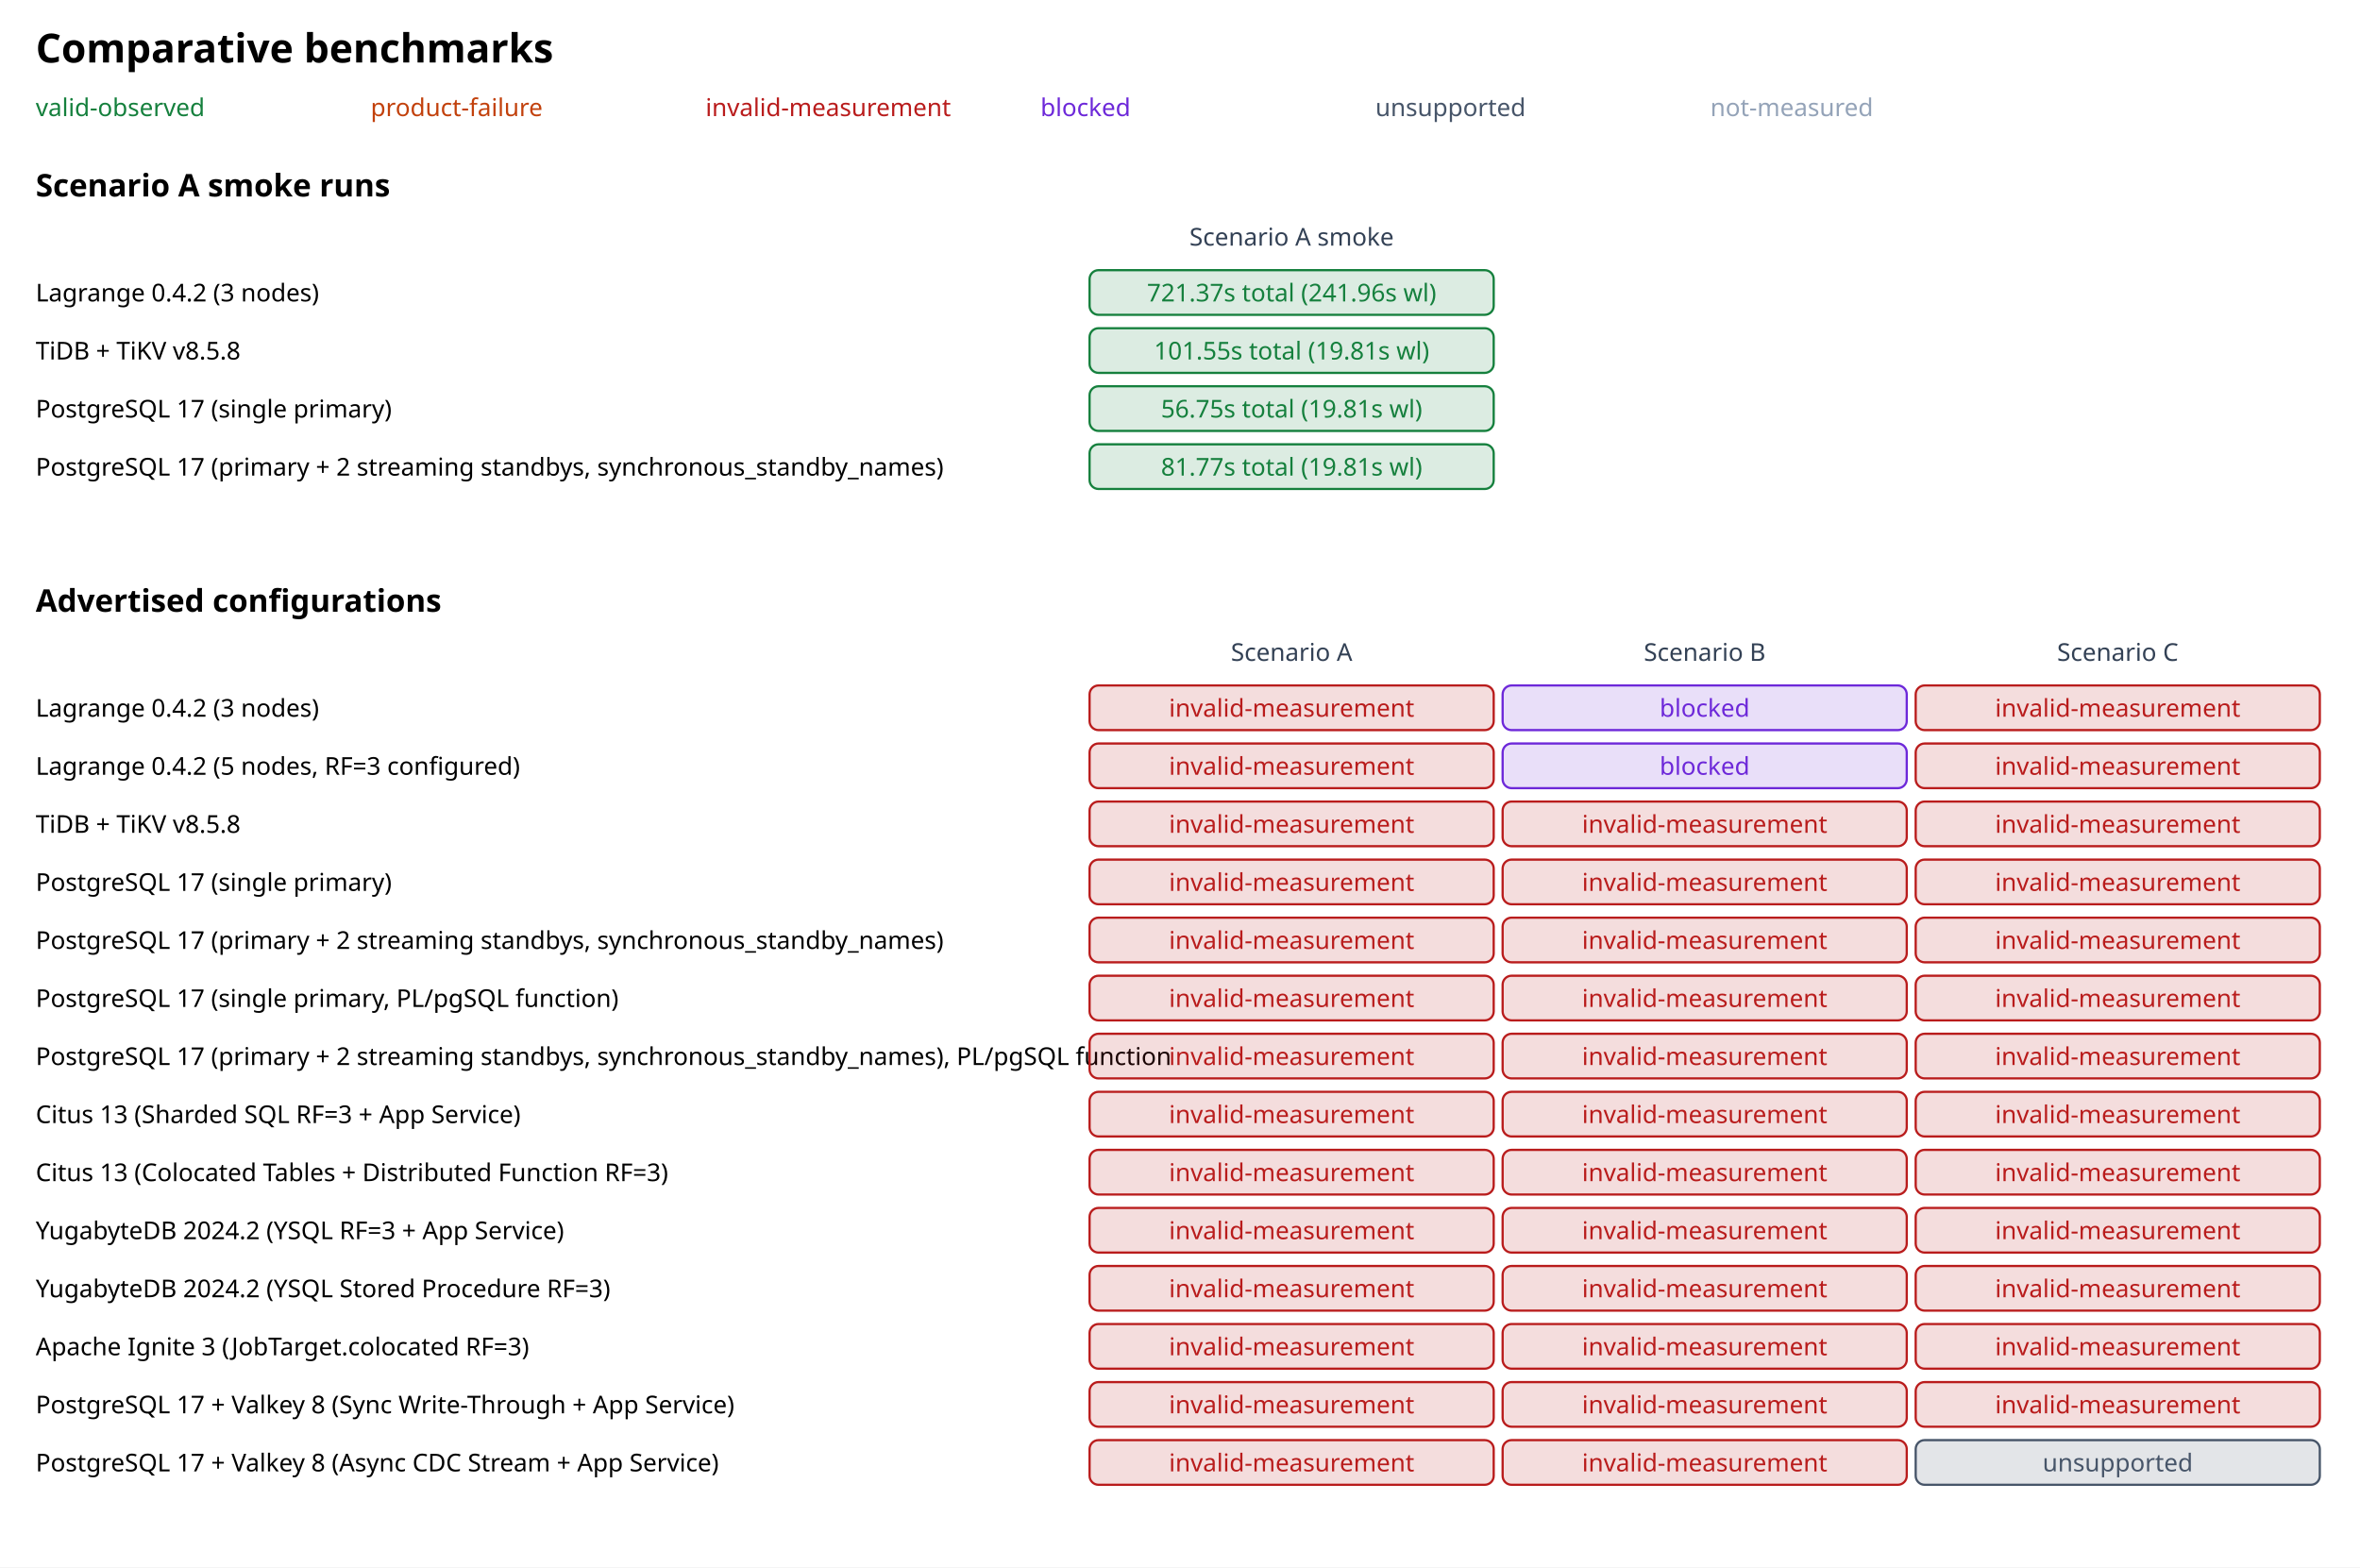
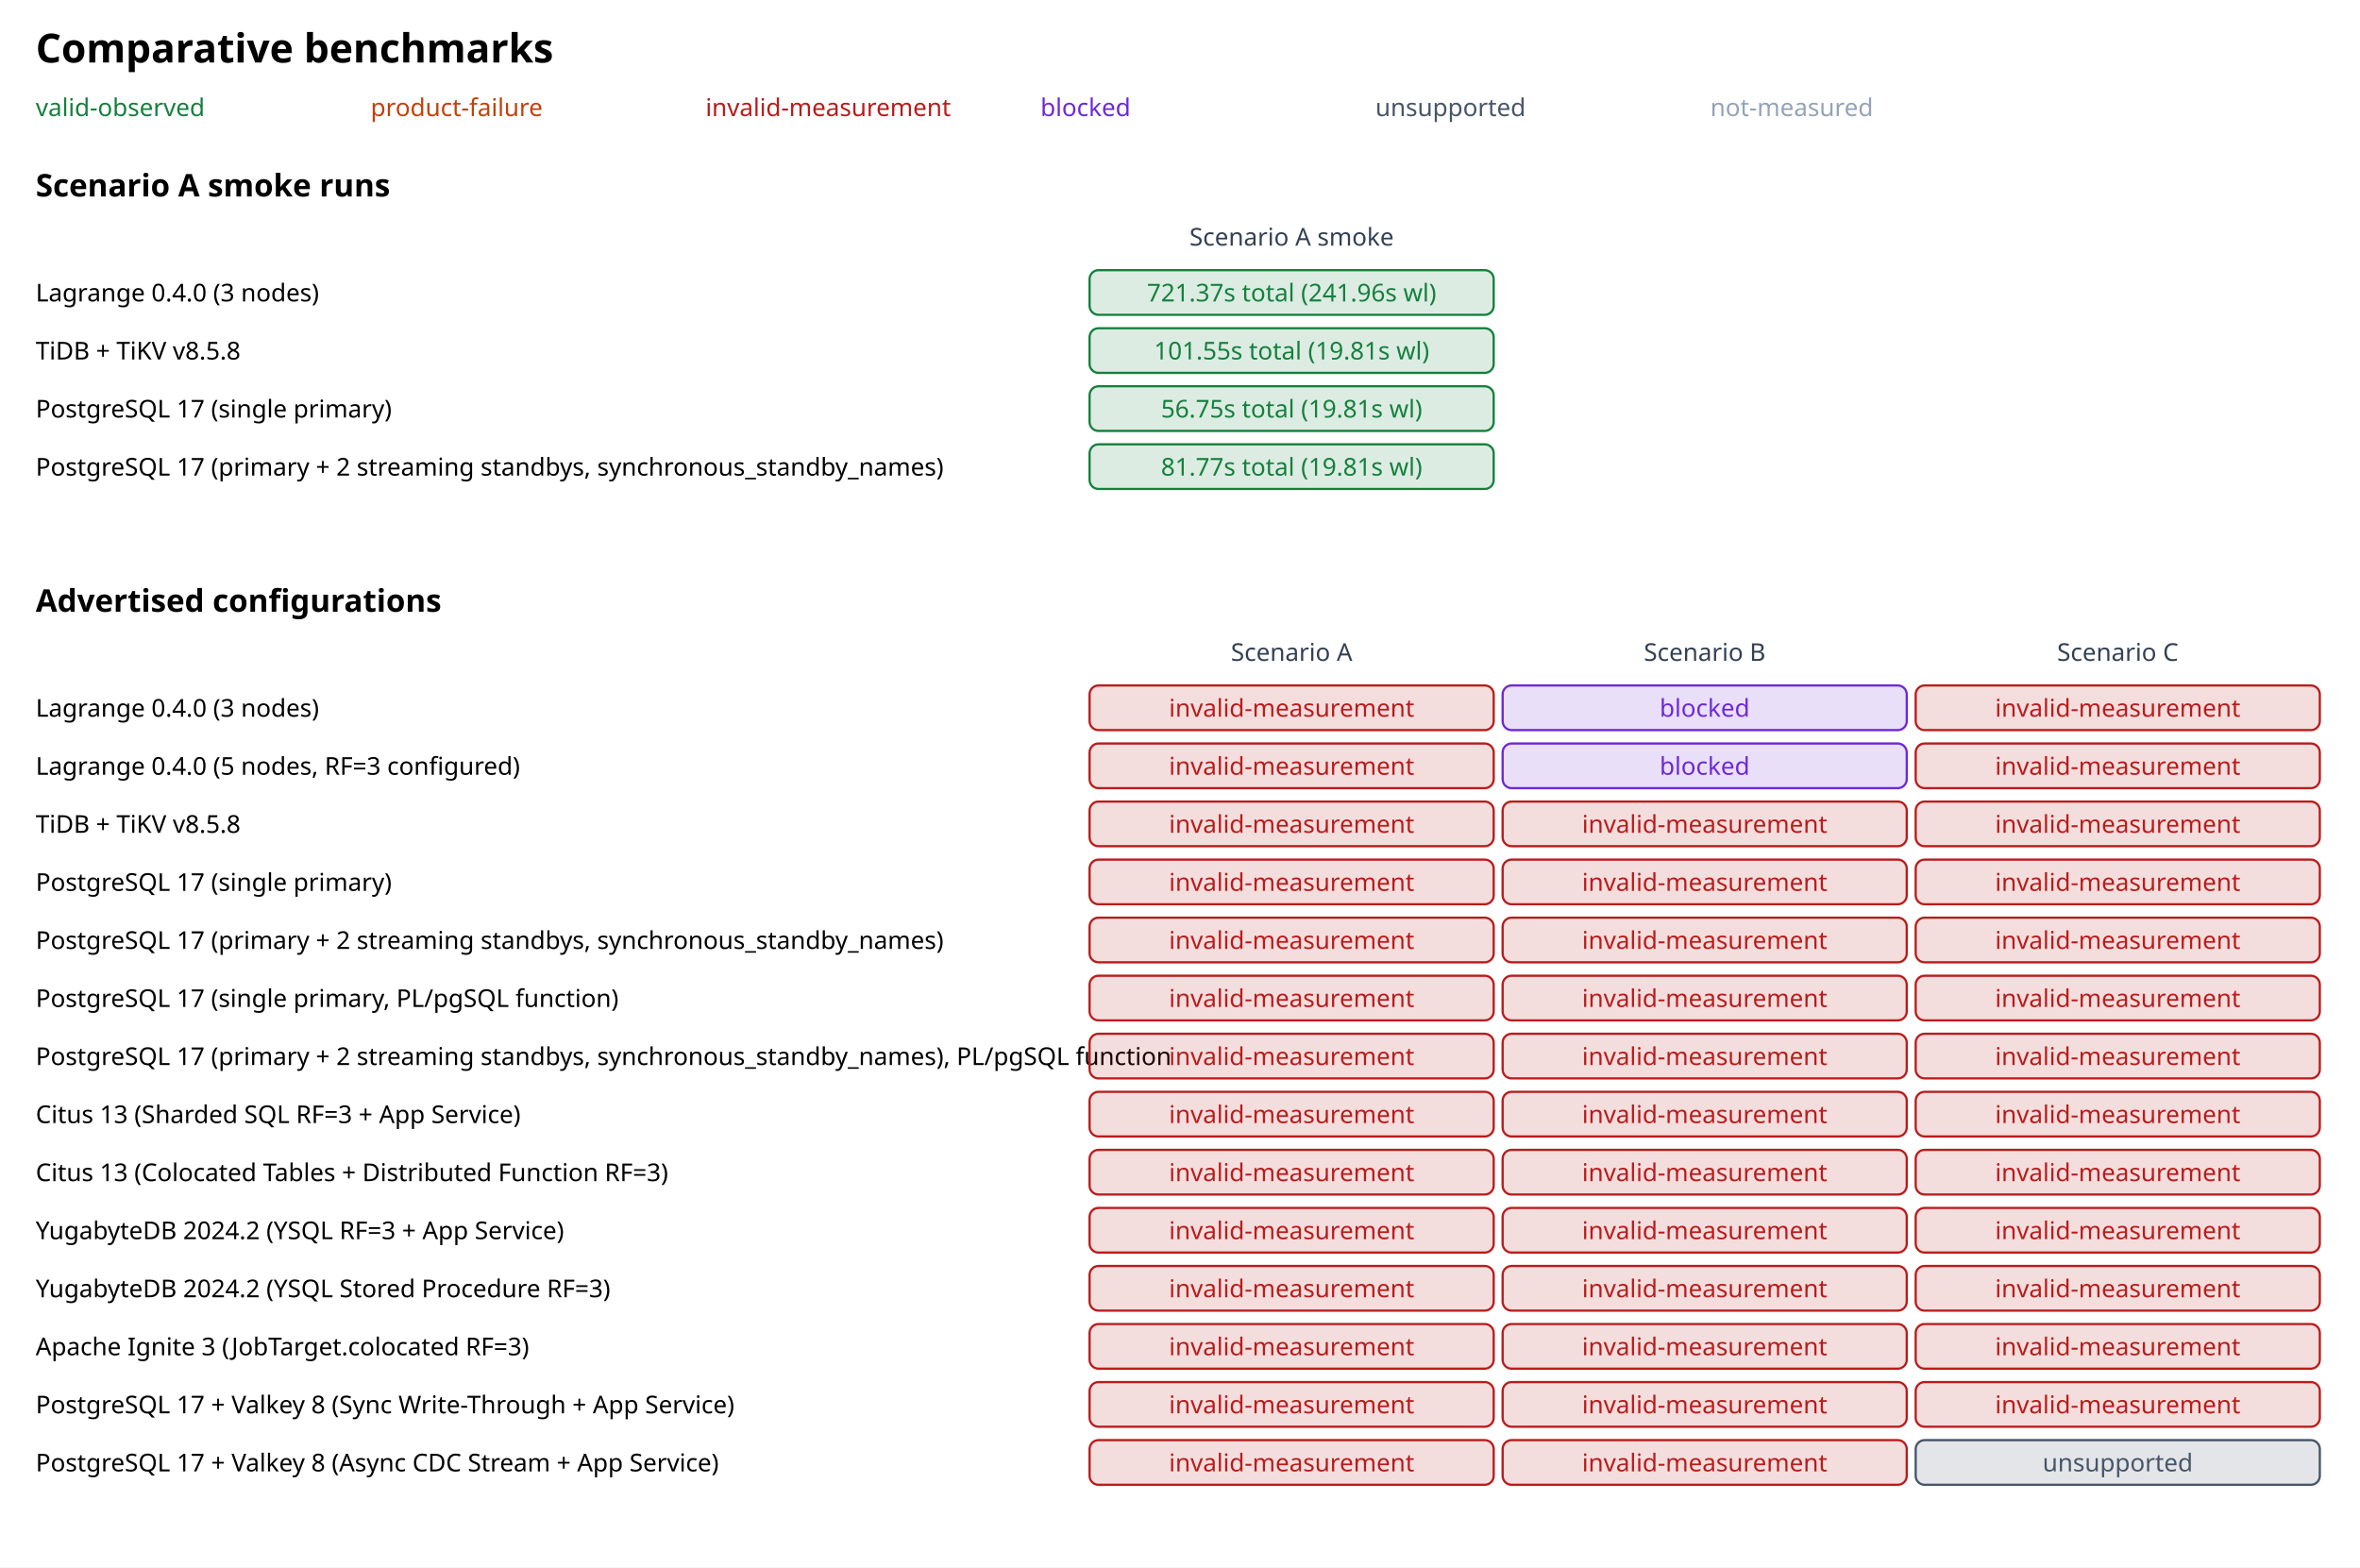
<svg xmlns="http://www.w3.org/2000/svg" width="1057" height="702" viewBox="0 0 1057 702" font-family="sans-serif">
  <rect width="100%" height="100%" fill="#ffffff" />
  <text x="16" y="28" font-size="18" font-weight="700">Comparative benchmarks</text>
  <text x="16" y="52" font-size="11" fill="#15803d">valid-observed</text>
  <text x="166" y="52" font-size="11" fill="#c2410c">product-failure</text>
  <text x="316" y="52" font-size="11" fill="#b91c1c">invalid-measurement</text>
  <text x="466" y="52" font-size="11" fill="#6d28d9">blocked</text>
  <text x="616" y="52" font-size="11" fill="#475569">unsupported</text>
  <text x="766" y="52" font-size="11" fill="#94a3b8">not-measured</text>
  <text x="16" y="88" font-size="14" font-weight="600">Scenario A smoke runs</text>
  <text x="578.5" y="110" text-anchor="middle" font-size="11" fill="#334155">Scenario A smoke</text>
-   <text x="16" y="135" font-size="11">Lagrange 0.4.2 (3 nodes)</text>
+   <text x="16" y="135" font-size="11">Lagrange 0.4.0 (3 nodes)</text>
  <g>
    <rect x="488" y="121" width="181" height="20" rx="4" fill="#15803d" fill-opacity="0.15" stroke="#15803d" />
    <text x="578.5" y="135" text-anchor="middle" font-size="11" fill="#15803d">721.37s total (241.96s wl)</text>
  </g>
  <text x="16" y="161" font-size="11">TiDB + TiKV v8.5.8</text>
  <g>
    <rect x="488" y="147" width="181" height="20" rx="4" fill="#15803d" fill-opacity="0.15" stroke="#15803d" />
    <text x="578.5" y="161" text-anchor="middle" font-size="11" fill="#15803d">101.55s total (19.81s wl)</text>
  </g>
  <text x="16" y="187" font-size="11">PostgreSQL 17 (single primary)</text>
  <g>
    <rect x="488" y="173" width="181" height="20" rx="4" fill="#15803d" fill-opacity="0.15" stroke="#15803d" />
    <text x="578.5" y="187" text-anchor="middle" font-size="11" fill="#15803d">56.75s total (19.81s wl)</text>
  </g>
  <text x="16" y="213" font-size="11">PostgreSQL 17 (primary + 2 streaming standbys, synchronous_standby_names)</text>
  <g>
    <rect x="488" y="199" width="181" height="20" rx="4" fill="#15803d" fill-opacity="0.15" stroke="#15803d" />
    <text x="578.5" y="213" text-anchor="middle" font-size="11" fill="#15803d">81.77s total (19.81s wl)</text>
  </g>
  <text x="16" y="274" font-size="14" font-weight="600">Advertised configurations</text>
  <text x="578.5" y="296" text-anchor="middle" font-size="11" fill="#334155">Scenario A</text>
  <text x="763.5" y="296" text-anchor="middle" font-size="11" fill="#334155">Scenario B</text>
  <text x="948.5" y="296" text-anchor="middle" font-size="11" fill="#334155">Scenario C</text>
-   <text x="16" y="321" font-size="11">Lagrange 0.4.2 (3 nodes)</text>
+   <text x="16" y="321" font-size="11">Lagrange 0.4.0 (3 nodes)</text>
  <g>
    <rect x="488" y="307" width="181" height="20" rx="4" fill="#b91c1c" fill-opacity="0.15" stroke="#b91c1c" />
    <text x="578.5" y="321" text-anchor="middle" font-size="11" fill="#b91c1c">invalid-measurement</text>
  </g>
  <g>
    <rect x="673" y="307" width="181" height="20" rx="4" fill="#6d28d9" fill-opacity="0.15" stroke="#6d28d9" />
    <text x="763.5" y="321" text-anchor="middle" font-size="11" fill="#6d28d9">blocked</text>
  </g>
  <g>
    <rect x="858" y="307" width="181" height="20" rx="4" fill="#b91c1c" fill-opacity="0.15" stroke="#b91c1c" />
    <text x="948.5" y="321" text-anchor="middle" font-size="11" fill="#b91c1c">invalid-measurement</text>
  </g>
-   <text x="16" y="347" font-size="11">Lagrange 0.4.2 (5 nodes, RF=3 configured)</text>
+   <text x="16" y="347" font-size="11">Lagrange 0.4.0 (5 nodes, RF=3 configured)</text>
  <g>
    <rect x="488" y="333" width="181" height="20" rx="4" fill="#b91c1c" fill-opacity="0.15" stroke="#b91c1c" />
    <text x="578.5" y="347" text-anchor="middle" font-size="11" fill="#b91c1c">invalid-measurement</text>
  </g>
  <g>
    <rect x="673" y="333" width="181" height="20" rx="4" fill="#6d28d9" fill-opacity="0.15" stroke="#6d28d9" />
    <text x="763.5" y="347" text-anchor="middle" font-size="11" fill="#6d28d9">blocked</text>
  </g>
  <g>
    <rect x="858" y="333" width="181" height="20" rx="4" fill="#b91c1c" fill-opacity="0.15" stroke="#b91c1c" />
    <text x="948.5" y="347" text-anchor="middle" font-size="11" fill="#b91c1c">invalid-measurement</text>
  </g>
  <text x="16" y="373" font-size="11">TiDB + TiKV v8.5.8</text>
  <g>
    <rect x="488" y="359" width="181" height="20" rx="4" fill="#b91c1c" fill-opacity="0.15" stroke="#b91c1c" />
    <text x="578.5" y="373" text-anchor="middle" font-size="11" fill="#b91c1c">invalid-measurement</text>
  </g>
  <g>
    <rect x="673" y="359" width="181" height="20" rx="4" fill="#b91c1c" fill-opacity="0.15" stroke="#b91c1c" />
    <text x="763.5" y="373" text-anchor="middle" font-size="11" fill="#b91c1c">invalid-measurement</text>
  </g>
  <g>
    <rect x="858" y="359" width="181" height="20" rx="4" fill="#b91c1c" fill-opacity="0.15" stroke="#b91c1c" />
    <text x="948.5" y="373" text-anchor="middle" font-size="11" fill="#b91c1c">invalid-measurement</text>
  </g>
  <text x="16" y="399" font-size="11">PostgreSQL 17 (single primary)</text>
  <g>
    <rect x="488" y="385" width="181" height="20" rx="4" fill="#b91c1c" fill-opacity="0.15" stroke="#b91c1c" />
    <text x="578.5" y="399" text-anchor="middle" font-size="11" fill="#b91c1c">invalid-measurement</text>
  </g>
  <g>
    <rect x="673" y="385" width="181" height="20" rx="4" fill="#b91c1c" fill-opacity="0.15" stroke="#b91c1c" />
    <text x="763.5" y="399" text-anchor="middle" font-size="11" fill="#b91c1c">invalid-measurement</text>
  </g>
  <g>
    <rect x="858" y="385" width="181" height="20" rx="4" fill="#b91c1c" fill-opacity="0.15" stroke="#b91c1c" />
    <text x="948.5" y="399" text-anchor="middle" font-size="11" fill="#b91c1c">invalid-measurement</text>
  </g>
  <text x="16" y="425" font-size="11">PostgreSQL 17 (primary + 2 streaming standbys, synchronous_standby_names)</text>
  <g>
    <rect x="488" y="411" width="181" height="20" rx="4" fill="#b91c1c" fill-opacity="0.15" stroke="#b91c1c" />
    <text x="578.5" y="425" text-anchor="middle" font-size="11" fill="#b91c1c">invalid-measurement</text>
  </g>
  <g>
    <rect x="673" y="411" width="181" height="20" rx="4" fill="#b91c1c" fill-opacity="0.15" stroke="#b91c1c" />
    <text x="763.5" y="425" text-anchor="middle" font-size="11" fill="#b91c1c">invalid-measurement</text>
  </g>
  <g>
    <rect x="858" y="411" width="181" height="20" rx="4" fill="#b91c1c" fill-opacity="0.15" stroke="#b91c1c" />
    <text x="948.5" y="425" text-anchor="middle" font-size="11" fill="#b91c1c">invalid-measurement</text>
  </g>
  <text x="16" y="451" font-size="11">PostgreSQL 17 (single primary, PL/pgSQL function)</text>
  <g>
    <rect x="488" y="437" width="181" height="20" rx="4" fill="#b91c1c" fill-opacity="0.15" stroke="#b91c1c" />
    <text x="578.5" y="451" text-anchor="middle" font-size="11" fill="#b91c1c">invalid-measurement</text>
  </g>
  <g>
    <rect x="673" y="437" width="181" height="20" rx="4" fill="#b91c1c" fill-opacity="0.15" stroke="#b91c1c" />
    <text x="763.5" y="451" text-anchor="middle" font-size="11" fill="#b91c1c">invalid-measurement</text>
  </g>
  <g>
    <rect x="858" y="437" width="181" height="20" rx="4" fill="#b91c1c" fill-opacity="0.15" stroke="#b91c1c" />
    <text x="948.5" y="451" text-anchor="middle" font-size="11" fill="#b91c1c">invalid-measurement</text>
  </g>
  <text x="16" y="477" font-size="11">PostgreSQL 17 (primary + 2 streaming standbys, synchronous_standby_names), PL/pgSQL function</text>
  <g>
    <rect x="488" y="463" width="181" height="20" rx="4" fill="#b91c1c" fill-opacity="0.15" stroke="#b91c1c" />
    <text x="578.5" y="477" text-anchor="middle" font-size="11" fill="#b91c1c">invalid-measurement</text>
  </g>
  <g>
    <rect x="673" y="463" width="181" height="20" rx="4" fill="#b91c1c" fill-opacity="0.15" stroke="#b91c1c" />
    <text x="763.5" y="477" text-anchor="middle" font-size="11" fill="#b91c1c">invalid-measurement</text>
  </g>
  <g>
    <rect x="858" y="463" width="181" height="20" rx="4" fill="#b91c1c" fill-opacity="0.15" stroke="#b91c1c" />
    <text x="948.5" y="477" text-anchor="middle" font-size="11" fill="#b91c1c">invalid-measurement</text>
  </g>
  <text x="16" y="503" font-size="11">Citus 13 (Sharded SQL RF=3 + App Service)</text>
  <g>
    <rect x="488" y="489" width="181" height="20" rx="4" fill="#b91c1c" fill-opacity="0.15" stroke="#b91c1c" />
    <text x="578.5" y="503" text-anchor="middle" font-size="11" fill="#b91c1c">invalid-measurement</text>
  </g>
  <g>
    <rect x="673" y="489" width="181" height="20" rx="4" fill="#b91c1c" fill-opacity="0.15" stroke="#b91c1c" />
    <text x="763.5" y="503" text-anchor="middle" font-size="11" fill="#b91c1c">invalid-measurement</text>
  </g>
  <g>
    <rect x="858" y="489" width="181" height="20" rx="4" fill="#b91c1c" fill-opacity="0.15" stroke="#b91c1c" />
    <text x="948.5" y="503" text-anchor="middle" font-size="11" fill="#b91c1c">invalid-measurement</text>
  </g>
  <text x="16" y="529" font-size="11">Citus 13 (Colocated Tables + Distributed Function RF=3)</text>
  <g>
    <rect x="488" y="515" width="181" height="20" rx="4" fill="#b91c1c" fill-opacity="0.15" stroke="#b91c1c" />
    <text x="578.5" y="529" text-anchor="middle" font-size="11" fill="#b91c1c">invalid-measurement</text>
  </g>
  <g>
    <rect x="673" y="515" width="181" height="20" rx="4" fill="#b91c1c" fill-opacity="0.15" stroke="#b91c1c" />
    <text x="763.5" y="529" text-anchor="middle" font-size="11" fill="#b91c1c">invalid-measurement</text>
  </g>
  <g>
    <rect x="858" y="515" width="181" height="20" rx="4" fill="#b91c1c" fill-opacity="0.15" stroke="#b91c1c" />
    <text x="948.5" y="529" text-anchor="middle" font-size="11" fill="#b91c1c">invalid-measurement</text>
  </g>
  <text x="16" y="555" font-size="11">YugabyteDB 2024.2 (YSQL RF=3 + App Service)</text>
  <g>
    <rect x="488" y="541" width="181" height="20" rx="4" fill="#b91c1c" fill-opacity="0.15" stroke="#b91c1c" />
    <text x="578.5" y="555" text-anchor="middle" font-size="11" fill="#b91c1c">invalid-measurement</text>
  </g>
  <g>
    <rect x="673" y="541" width="181" height="20" rx="4" fill="#b91c1c" fill-opacity="0.15" stroke="#b91c1c" />
    <text x="763.5" y="555" text-anchor="middle" font-size="11" fill="#b91c1c">invalid-measurement</text>
  </g>
  <g>
    <rect x="858" y="541" width="181" height="20" rx="4" fill="#b91c1c" fill-opacity="0.15" stroke="#b91c1c" />
    <text x="948.5" y="555" text-anchor="middle" font-size="11" fill="#b91c1c">invalid-measurement</text>
  </g>
  <text x="16" y="581" font-size="11">YugabyteDB 2024.2 (YSQL Stored Procedure RF=3)</text>
  <g>
    <rect x="488" y="567" width="181" height="20" rx="4" fill="#b91c1c" fill-opacity="0.15" stroke="#b91c1c" />
    <text x="578.5" y="581" text-anchor="middle" font-size="11" fill="#b91c1c">invalid-measurement</text>
  </g>
  <g>
    <rect x="673" y="567" width="181" height="20" rx="4" fill="#b91c1c" fill-opacity="0.15" stroke="#b91c1c" />
    <text x="763.5" y="581" text-anchor="middle" font-size="11" fill="#b91c1c">invalid-measurement</text>
  </g>
  <g>
    <rect x="858" y="567" width="181" height="20" rx="4" fill="#b91c1c" fill-opacity="0.15" stroke="#b91c1c" />
    <text x="948.5" y="581" text-anchor="middle" font-size="11" fill="#b91c1c">invalid-measurement</text>
  </g>
  <text x="16" y="607" font-size="11">Apache Ignite 3 (JobTarget.colocated RF=3)</text>
  <g>
    <rect x="488" y="593" width="181" height="20" rx="4" fill="#b91c1c" fill-opacity="0.15" stroke="#b91c1c" />
    <text x="578.5" y="607" text-anchor="middle" font-size="11" fill="#b91c1c">invalid-measurement</text>
  </g>
  <g>
    <rect x="673" y="593" width="181" height="20" rx="4" fill="#b91c1c" fill-opacity="0.15" stroke="#b91c1c" />
    <text x="763.5" y="607" text-anchor="middle" font-size="11" fill="#b91c1c">invalid-measurement</text>
  </g>
  <g>
    <rect x="858" y="593" width="181" height="20" rx="4" fill="#b91c1c" fill-opacity="0.15" stroke="#b91c1c" />
    <text x="948.5" y="607" text-anchor="middle" font-size="11" fill="#b91c1c">invalid-measurement</text>
  </g>
  <text x="16" y="633" font-size="11">PostgreSQL 17 + Valkey 8 (Sync Write-Through + App Service)</text>
  <g>
    <rect x="488" y="619" width="181" height="20" rx="4" fill="#b91c1c" fill-opacity="0.15" stroke="#b91c1c" />
    <text x="578.5" y="633" text-anchor="middle" font-size="11" fill="#b91c1c">invalid-measurement</text>
  </g>
  <g>
    <rect x="673" y="619" width="181" height="20" rx="4" fill="#b91c1c" fill-opacity="0.15" stroke="#b91c1c" />
    <text x="763.5" y="633" text-anchor="middle" font-size="11" fill="#b91c1c">invalid-measurement</text>
  </g>
  <g>
    <rect x="858" y="619" width="181" height="20" rx="4" fill="#b91c1c" fill-opacity="0.15" stroke="#b91c1c" />
    <text x="948.5" y="633" text-anchor="middle" font-size="11" fill="#b91c1c">invalid-measurement</text>
  </g>
  <text x="16" y="659" font-size="11">PostgreSQL 17 + Valkey 8 (Async CDC Stream + App Service)</text>
  <g>
    <rect x="488" y="645" width="181" height="20" rx="4" fill="#b91c1c" fill-opacity="0.15" stroke="#b91c1c" />
    <text x="578.5" y="659" text-anchor="middle" font-size="11" fill="#b91c1c">invalid-measurement</text>
  </g>
  <g>
    <rect x="673" y="645" width="181" height="20" rx="4" fill="#b91c1c" fill-opacity="0.15" stroke="#b91c1c" />
    <text x="763.5" y="659" text-anchor="middle" font-size="11" fill="#b91c1c">invalid-measurement</text>
  </g>
  <g>
    <rect x="858" y="645" width="181" height="20" rx="4" fill="#475569" fill-opacity="0.15" stroke="#475569" />
    <text x="948.5" y="659" text-anchor="middle" font-size="11" fill="#475569">unsupported</text>
  </g>
</svg>
